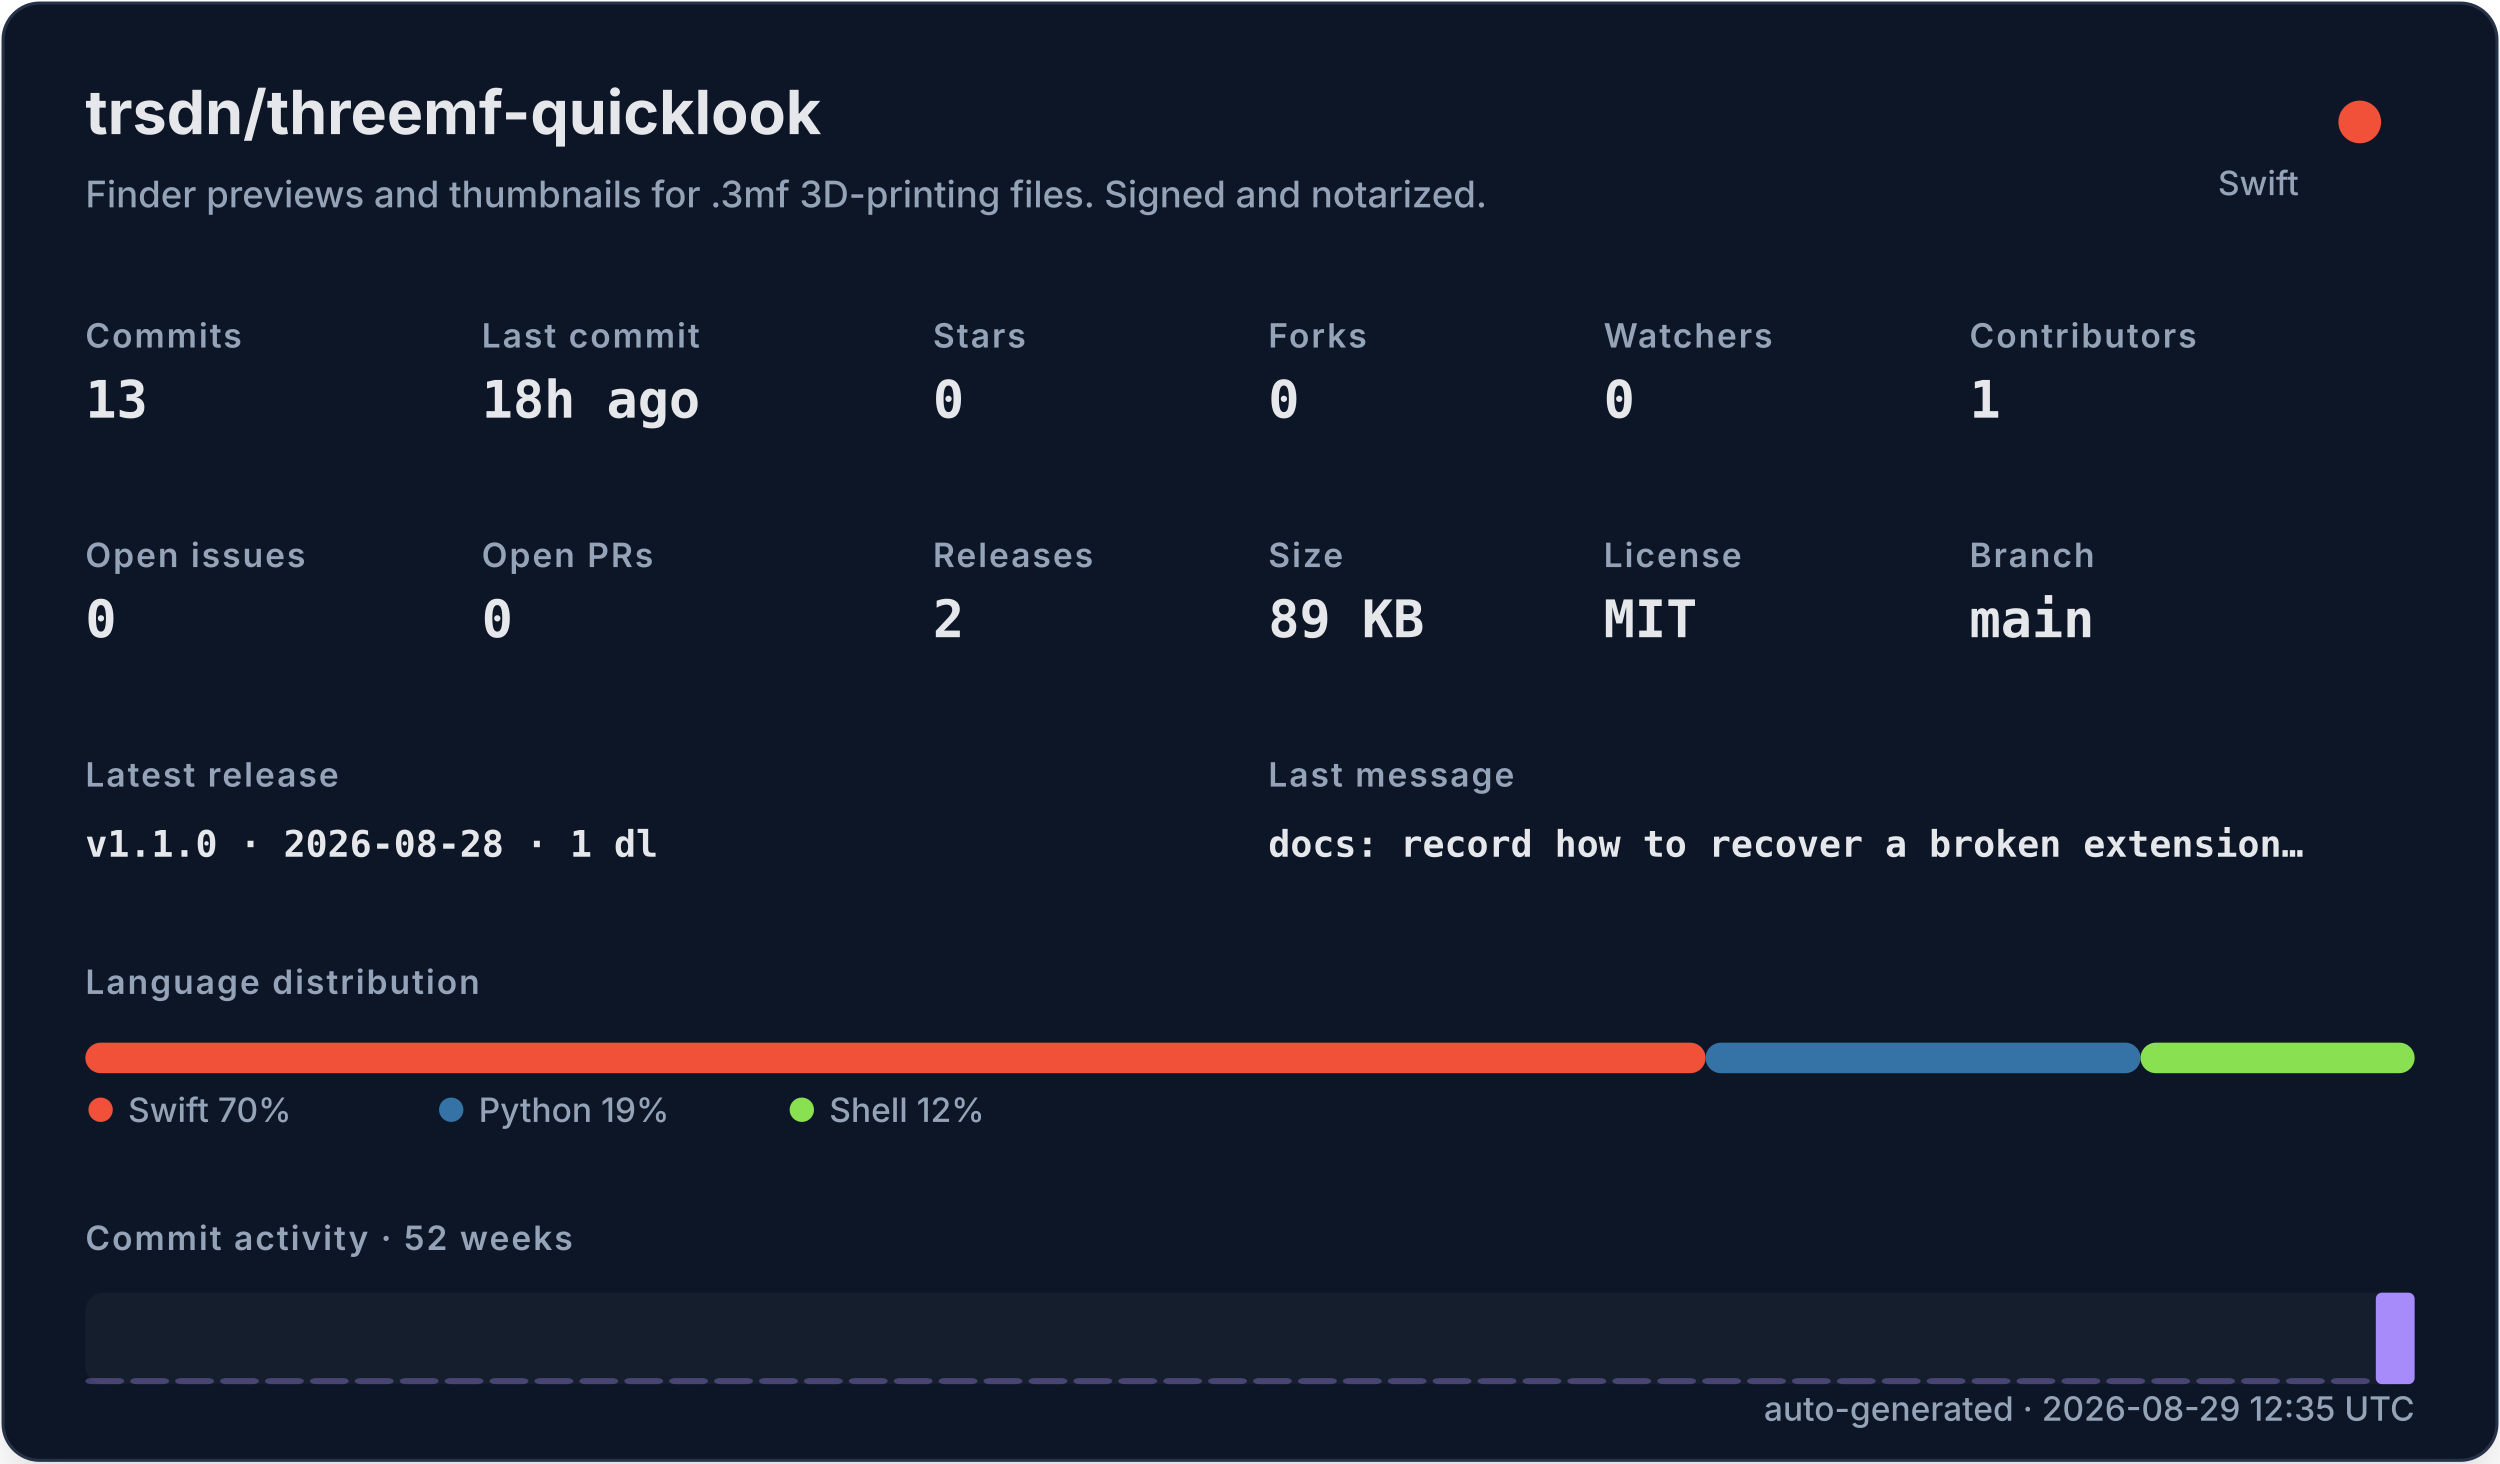
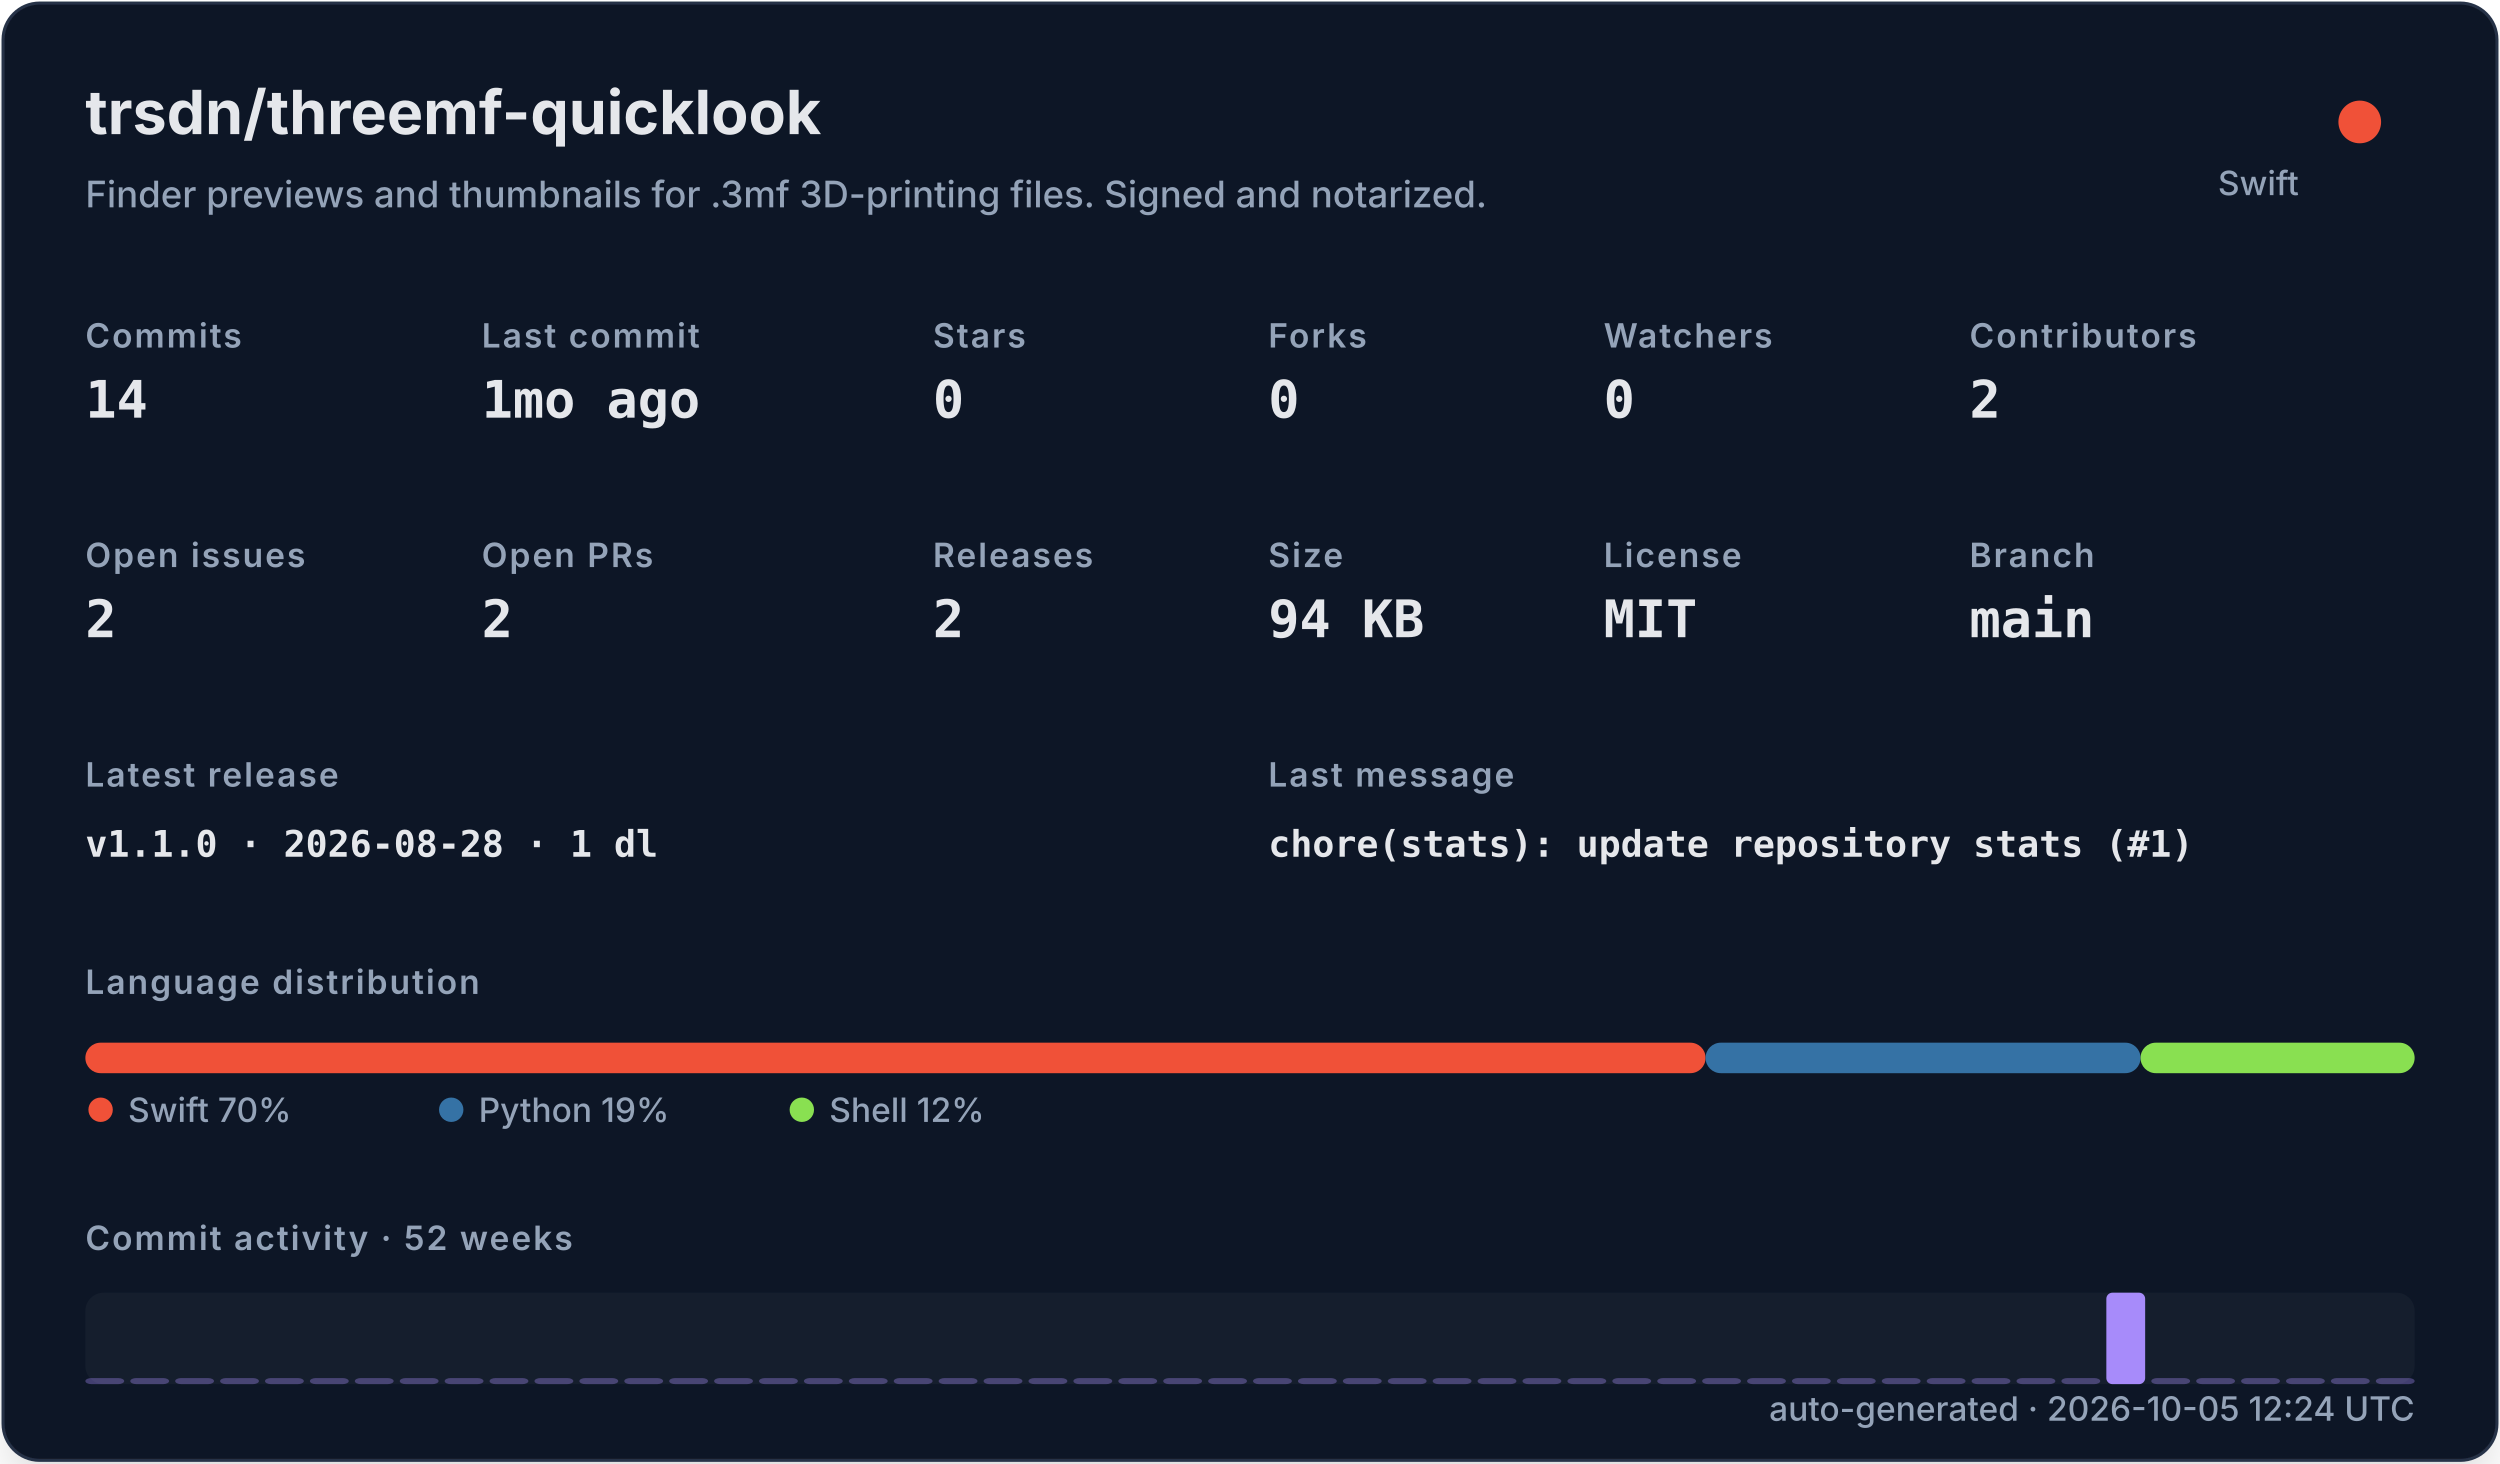
<svg xmlns="http://www.w3.org/2000/svg" width="820" height="480" viewBox="0 0 820 480" role="img">
  <defs>
    <filter id="shadow" x="-10%" y="-10%" width="120%" height="120%">
      <feDropShadow dx="0" dy="8" stdDeviation="10" flood-color="#000000" flood-opacity="0.16" />
    </filter>
    <style>
    .title { font: 700 20px -apple-system,BlinkMacSystemFont,"Segoe UI",sans-serif; fill: #e5e7eb; }
    .subtitle { font: 500 12px -apple-system,BlinkMacSystemFont,"Segoe UI",sans-serif; fill: #94a3b8; }
    .label { font: 600 11px -apple-system,BlinkMacSystemFont,"Segoe UI",sans-serif; fill: #94a3b8; text-transform: uppercase; letter-spacing: .06em; }
    .value { font: 700 17px ui-monospace,SFMono-Regular,Menlo,monospace; fill: #e5e7eb; }
    .small { font: 500 11px -apple-system,BlinkMacSystemFont,"Segoe UI",sans-serif; fill: #94a3b8; }
    .tiny { font: 500 10px -apple-system,BlinkMacSystemFont,"Segoe UI",sans-serif; fill: #94a3b8; }
    .mono { font: 650 12px ui-monospace,SFMono-Regular,Menlo,monospace; fill: #e5e7eb; }
  </style>
  </defs>
  <rect x="1" y="1" width="818" height="478" rx="12" fill="#111827" stroke="#263247" filter="url(#shadow)" />
  <text x="28" y="44" class="title">trsdn/threemf-quicklook</text>
  <text x="28" y="68" class="subtitle">Finder previews and thumbnails for .3mf 3D-printing files. Signed and notarized.</text>
  <circle cx="774" cy="40" r="7" fill="#F05138" />
  <text x="754" y="64" text-anchor="end" class="small">Swift</text>
  <text x="28" y="114" class="label">Commits</text>
-   <text x="28" y="137" class="value">13</text>
+   <text x="28" y="137" class="value">14</text>
  <text x="158" y="114" class="label">Last commit</text>
-   <text x="158" y="137" class="value">18h ago</text>
+   <text x="158" y="137" class="value">1mo ago</text>
  <text x="306" y="114" class="label">Stars</text>
  <text x="306" y="137" class="value">0</text>
  <text x="416" y="114" class="label">Forks</text>
  <text x="416" y="137" class="value">0</text>
  <text x="526" y="114" class="label">Watchers</text>
  <text x="526" y="137" class="value">0</text>
  <text x="646" y="114" class="label">Contributors</text>
-   <text x="646" y="137" class="value">1</text>
+   <text x="646" y="137" class="value">2</text>
  <text x="28" y="186" class="label">Open issues</text>
-   <text x="28" y="209" class="value">0</text>
+   <text x="28" y="209" class="value">2</text>
  <text x="158" y="186" class="label">Open PRs</text>
-   <text x="158" y="209" class="value">0</text>
+   <text x="158" y="209" class="value">2</text>
  <text x="306" y="186" class="label">Releases</text>
  <text x="306" y="209" class="value">2</text>
  <text x="416" y="186" class="label">Size</text>
-   <text x="416" y="209" class="value">89 KB</text>
+   <text x="416" y="209" class="value">94 KB</text>
  <text x="526" y="186" class="label">License</text>
  <text x="526" y="209" class="value">MIT</text>
  <text x="646" y="186" class="label">Branch</text>
  <text x="646" y="209" class="value">main</text>
  <text x="28" y="258" class="label">Latest release</text>
  <text x="28" y="281" class="mono">v1.1.0 · 2026-08-28 · 1 dl</text>
  <text x="416" y="258" class="label">Last message</text>
-   <text x="416" y="281" class="mono">docs: record how to recover a broken extension…</text>
+   <text x="416" y="281" class="mono">chore(stats): update repository stats (#1)</text>
  <text x="28" y="326" class="label">Language distribution</text>
  <rect x="28.00" y="342" width="531.43" height="10" rx="5" fill="#F05138" />
  <rect x="559.43" y="342" width="142.67" height="10" rx="5" fill="#3572A5" />
  <rect x="702.10" y="342" width="89.90" height="10" rx="5" fill="#89e051" />
  <circle cx="33" cy="364" r="4" fill="#F05138" />
  <text x="42" y="368" class="small">Swift 70%</text>
  <circle cx="148" cy="364" r="4" fill="#3572A5" />
  <text x="157" y="368" class="small">Python 19%</text>
  <circle cx="263" cy="364" r="4" fill="#89e051" />
  <text x="272" y="368" class="small">Shell 12%</text>
  <text x="28" y="410" class="label">Commit activity · 52 weeks</text>
  <rect x="28" y="424" width="764" height="30" rx="6" fill="#1f2937" opacity=".42" />
  <rect x="28.00" y="452.00" width="12.73" height="2.00" rx="2" fill="#a78bfa" opacity="0.35" />
  <rect x="42.73" y="452.00" width="12.73" height="2.00" rx="2" fill="#a78bfa" opacity="0.35" />
  <rect x="57.46" y="452.00" width="12.73" height="2.00" rx="2" fill="#a78bfa" opacity="0.35" />
  <rect x="72.19" y="452.00" width="12.73" height="2.00" rx="2" fill="#a78bfa" opacity="0.35" />
  <rect x="86.92" y="452.00" width="12.73" height="2.00" rx="2" fill="#a78bfa" opacity="0.35" />
  <rect x="101.65" y="452.00" width="12.73" height="2.00" rx="2" fill="#a78bfa" opacity="0.35" />
  <rect x="116.38" y="452.00" width="12.73" height="2.00" rx="2" fill="#a78bfa" opacity="0.35" />
  <rect x="131.12" y="452.00" width="12.73" height="2.00" rx="2" fill="#a78bfa" opacity="0.35" />
  <rect x="145.85" y="452.00" width="12.73" height="2.00" rx="2" fill="#a78bfa" opacity="0.35" />
  <rect x="160.58" y="452.00" width="12.73" height="2.00" rx="2" fill="#a78bfa" opacity="0.35" />
  <rect x="175.31" y="452.00" width="12.73" height="2.00" rx="2" fill="#a78bfa" opacity="0.35" />
  <rect x="190.04" y="452.00" width="12.73" height="2.00" rx="2" fill="#a78bfa" opacity="0.35" />
  <rect x="204.77" y="452.00" width="12.73" height="2.00" rx="2" fill="#a78bfa" opacity="0.35" />
  <rect x="219.50" y="452.00" width="12.73" height="2.00" rx="2" fill="#a78bfa" opacity="0.35" />
  <rect x="234.23" y="452.00" width="12.73" height="2.00" rx="2" fill="#a78bfa" opacity="0.35" />
  <rect x="248.96" y="452.00" width="12.73" height="2.00" rx="2" fill="#a78bfa" opacity="0.35" />
  <rect x="263.69" y="452.00" width="12.73" height="2.00" rx="2" fill="#a78bfa" opacity="0.35" />
  <rect x="278.42" y="452.00" width="12.73" height="2.00" rx="2" fill="#a78bfa" opacity="0.35" />
  <rect x="293.15" y="452.00" width="12.73" height="2.00" rx="2" fill="#a78bfa" opacity="0.35" />
  <rect x="307.88" y="452.00" width="12.73" height="2.00" rx="2" fill="#a78bfa" opacity="0.35" />
  <rect x="322.62" y="452.00" width="12.73" height="2.00" rx="2" fill="#a78bfa" opacity="0.35" />
  <rect x="337.35" y="452.00" width="12.73" height="2.00" rx="2" fill="#a78bfa" opacity="0.35" />
  <rect x="352.08" y="452.00" width="12.73" height="2.00" rx="2" fill="#a78bfa" opacity="0.35" />
  <rect x="366.81" y="452.00" width="12.73" height="2.00" rx="2" fill="#a78bfa" opacity="0.35" />
  <rect x="381.54" y="452.00" width="12.73" height="2.00" rx="2" fill="#a78bfa" opacity="0.35" />
  <rect x="396.27" y="452.00" width="12.73" height="2.00" rx="2" fill="#a78bfa" opacity="0.35" />
  <rect x="411.00" y="452.00" width="12.73" height="2.00" rx="2" fill="#a78bfa" opacity="0.35" />
  <rect x="425.73" y="452.00" width="12.73" height="2.00" rx="2" fill="#a78bfa" opacity="0.35" />
  <rect x="440.46" y="452.00" width="12.73" height="2.00" rx="2" fill="#a78bfa" opacity="0.35" />
  <rect x="455.19" y="452.00" width="12.73" height="2.00" rx="2" fill="#a78bfa" opacity="0.35" />
  <rect x="469.92" y="452.00" width="12.73" height="2.00" rx="2" fill="#a78bfa" opacity="0.35" />
  <rect x="484.65" y="452.00" width="12.73" height="2.00" rx="2" fill="#a78bfa" opacity="0.35" />
  <rect x="499.38" y="452.00" width="12.73" height="2.00" rx="2" fill="#a78bfa" opacity="0.35" />
  <rect x="514.12" y="452.00" width="12.73" height="2.00" rx="2" fill="#a78bfa" opacity="0.35" />
  <rect x="528.85" y="452.00" width="12.73" height="2.00" rx="2" fill="#a78bfa" opacity="0.35" />
  <rect x="543.58" y="452.00" width="12.73" height="2.00" rx="2" fill="#a78bfa" opacity="0.35" />
  <rect x="558.31" y="452.00" width="12.73" height="2.00" rx="2" fill="#a78bfa" opacity="0.35" />
  <rect x="573.04" y="452.00" width="12.73" height="2.00" rx="2" fill="#a78bfa" opacity="0.35" />
  <rect x="587.77" y="452.00" width="12.73" height="2.00" rx="2" fill="#a78bfa" opacity="0.35" />
  <rect x="602.50" y="452.00" width="12.73" height="2.00" rx="2" fill="#a78bfa" opacity="0.35" />
  <rect x="617.23" y="452.00" width="12.73" height="2.00" rx="2" fill="#a78bfa" opacity="0.35" />
  <rect x="631.96" y="452.00" width="12.73" height="2.00" rx="2" fill="#a78bfa" opacity="0.35" />
  <rect x="646.69" y="452.00" width="12.73" height="2.00" rx="2" fill="#a78bfa" opacity="0.35" />
  <rect x="661.42" y="452.00" width="12.73" height="2.00" rx="2" fill="#a78bfa" opacity="0.35" />
  <rect x="676.15" y="452.00" width="12.73" height="2.00" rx="2" fill="#a78bfa" opacity="0.35" />
-   <rect x="690.88" y="452.00" width="12.73" height="2.00" rx="2" fill="#a78bfa" opacity="0.35" />
+   <rect x="690.88" y="424.00" width="12.73" height="30.00" rx="2" fill="#a78bfa" opacity="1.00" />
  <rect x="705.62" y="452.00" width="12.73" height="2.00" rx="2" fill="#a78bfa" opacity="0.35" />
  <rect x="720.35" y="452.00" width="12.73" height="2.00" rx="2" fill="#a78bfa" opacity="0.35" />
  <rect x="735.08" y="452.00" width="12.73" height="2.00" rx="2" fill="#a78bfa" opacity="0.35" />
  <rect x="749.81" y="452.00" width="12.73" height="2.00" rx="2" fill="#a78bfa" opacity="0.35" />
  <rect x="764.54" y="452.00" width="12.73" height="2.00" rx="2" fill="#a78bfa" opacity="0.35" />
-   <rect x="779.27" y="424.00" width="12.73" height="30.00" rx="2" fill="#a78bfa" opacity="1.00" />
-   <text x="792" y="466" text-anchor="end" class="small">auto-generated · 2026-08-29 12:35 UTC</text>
+   <rect x="779.27" y="452.00" width="12.73" height="2.00" rx="2" fill="#a78bfa" opacity="0.35" />
+   <text x="792" y="466" text-anchor="end" class="small">auto-generated · 2026-10-05 12:24 UTC</text>
</svg>
